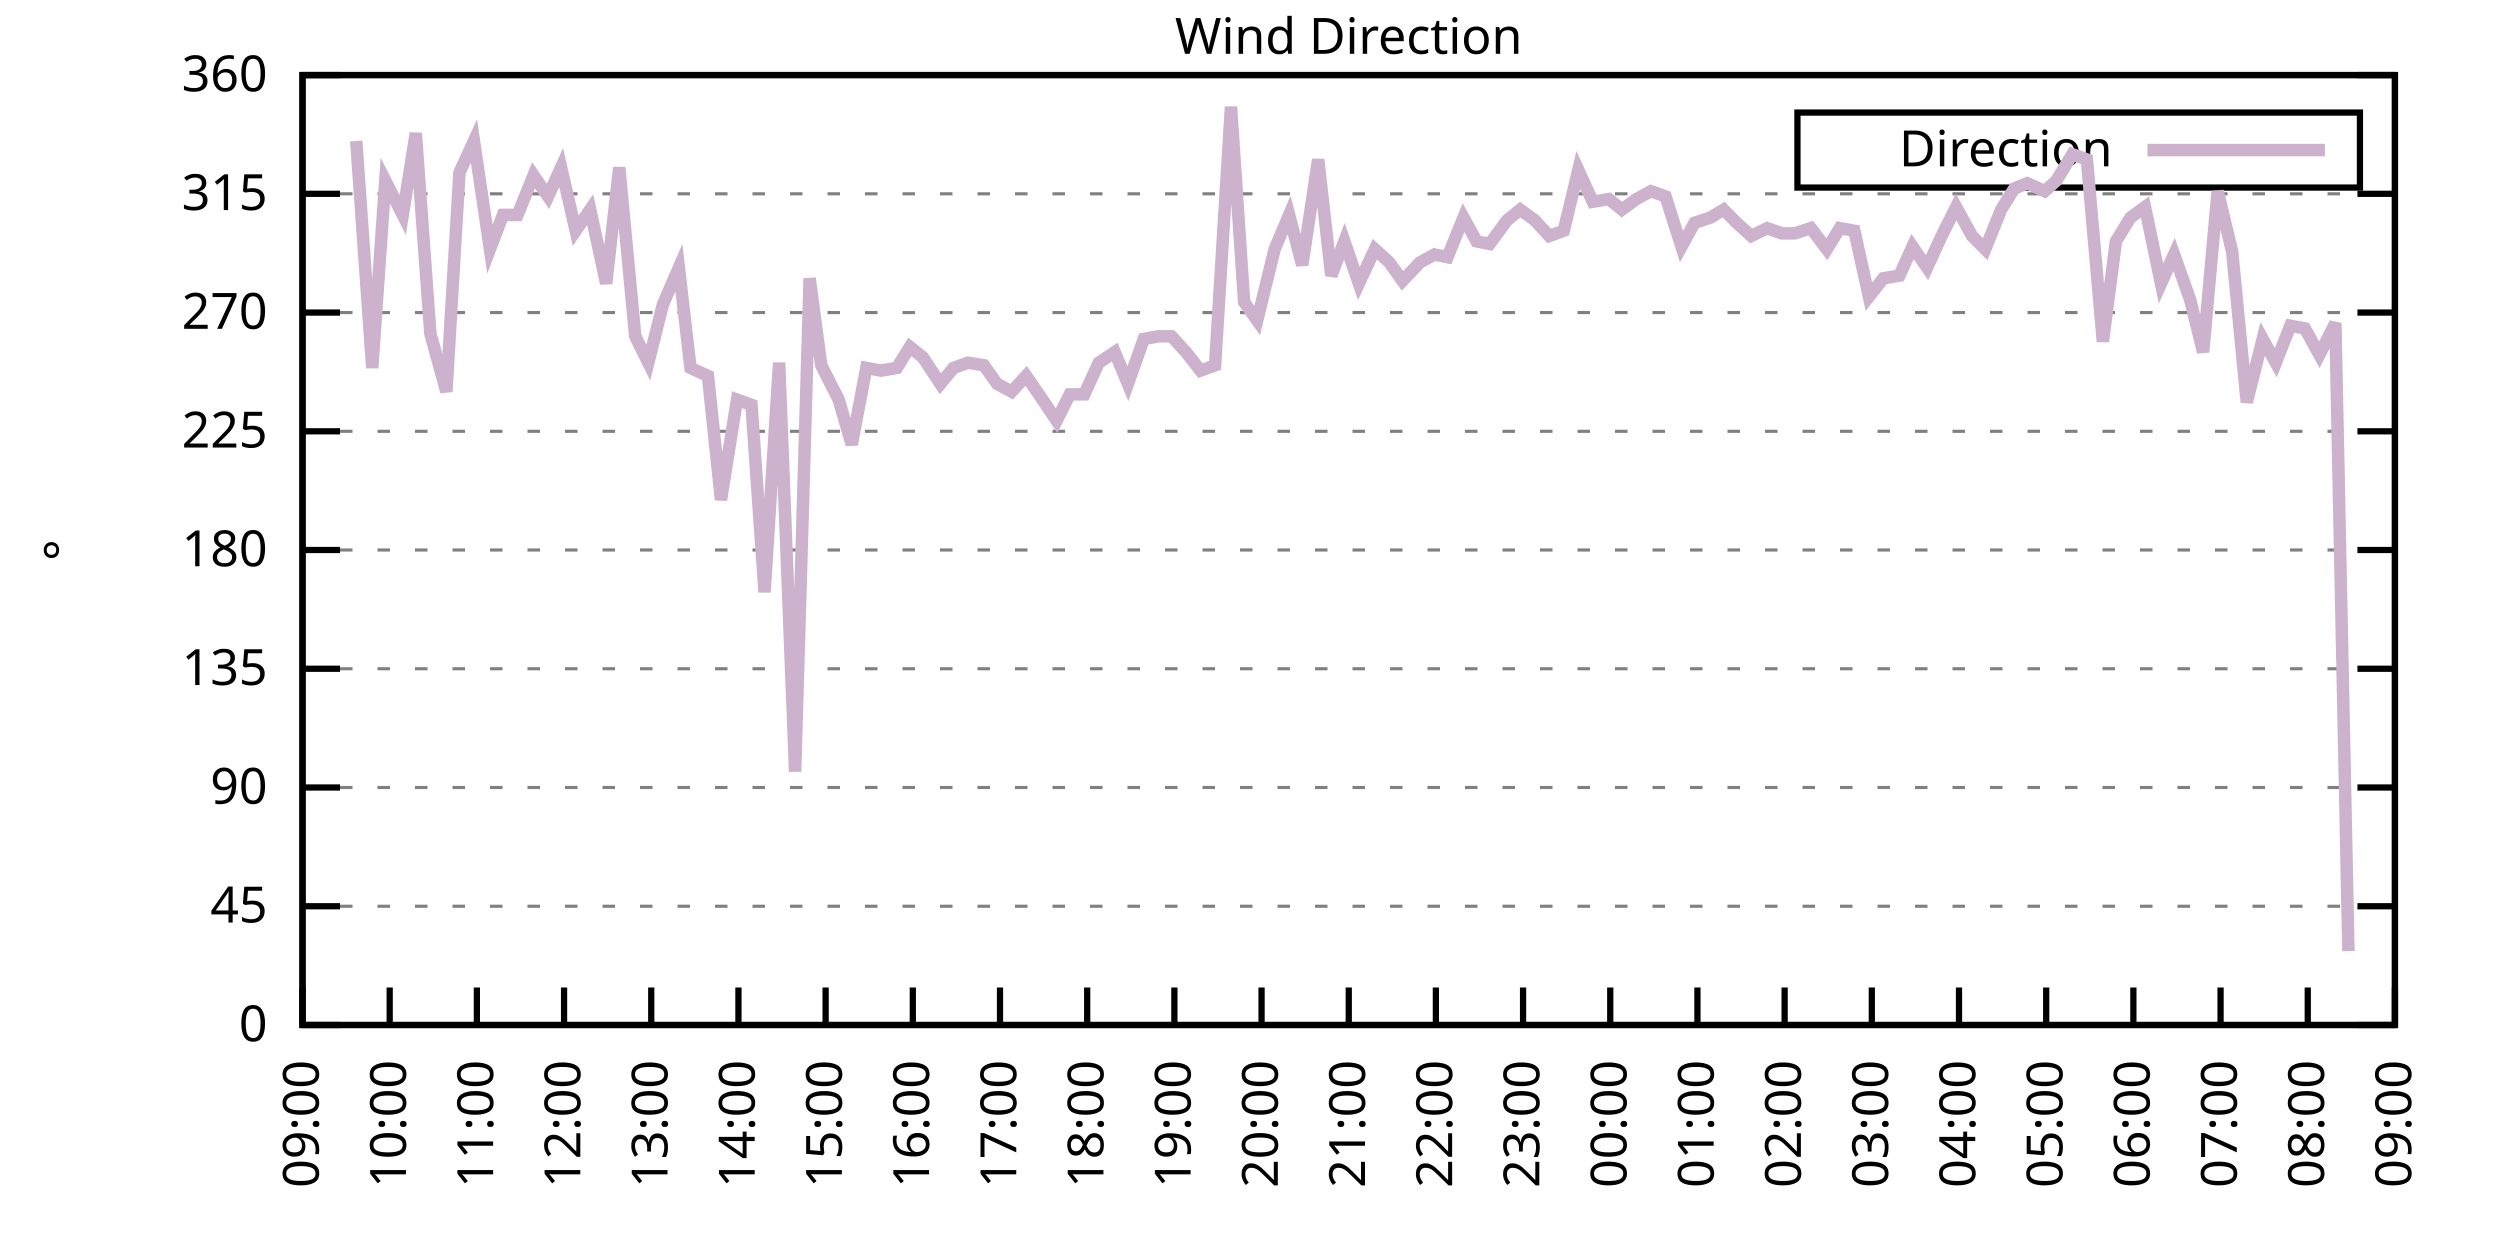
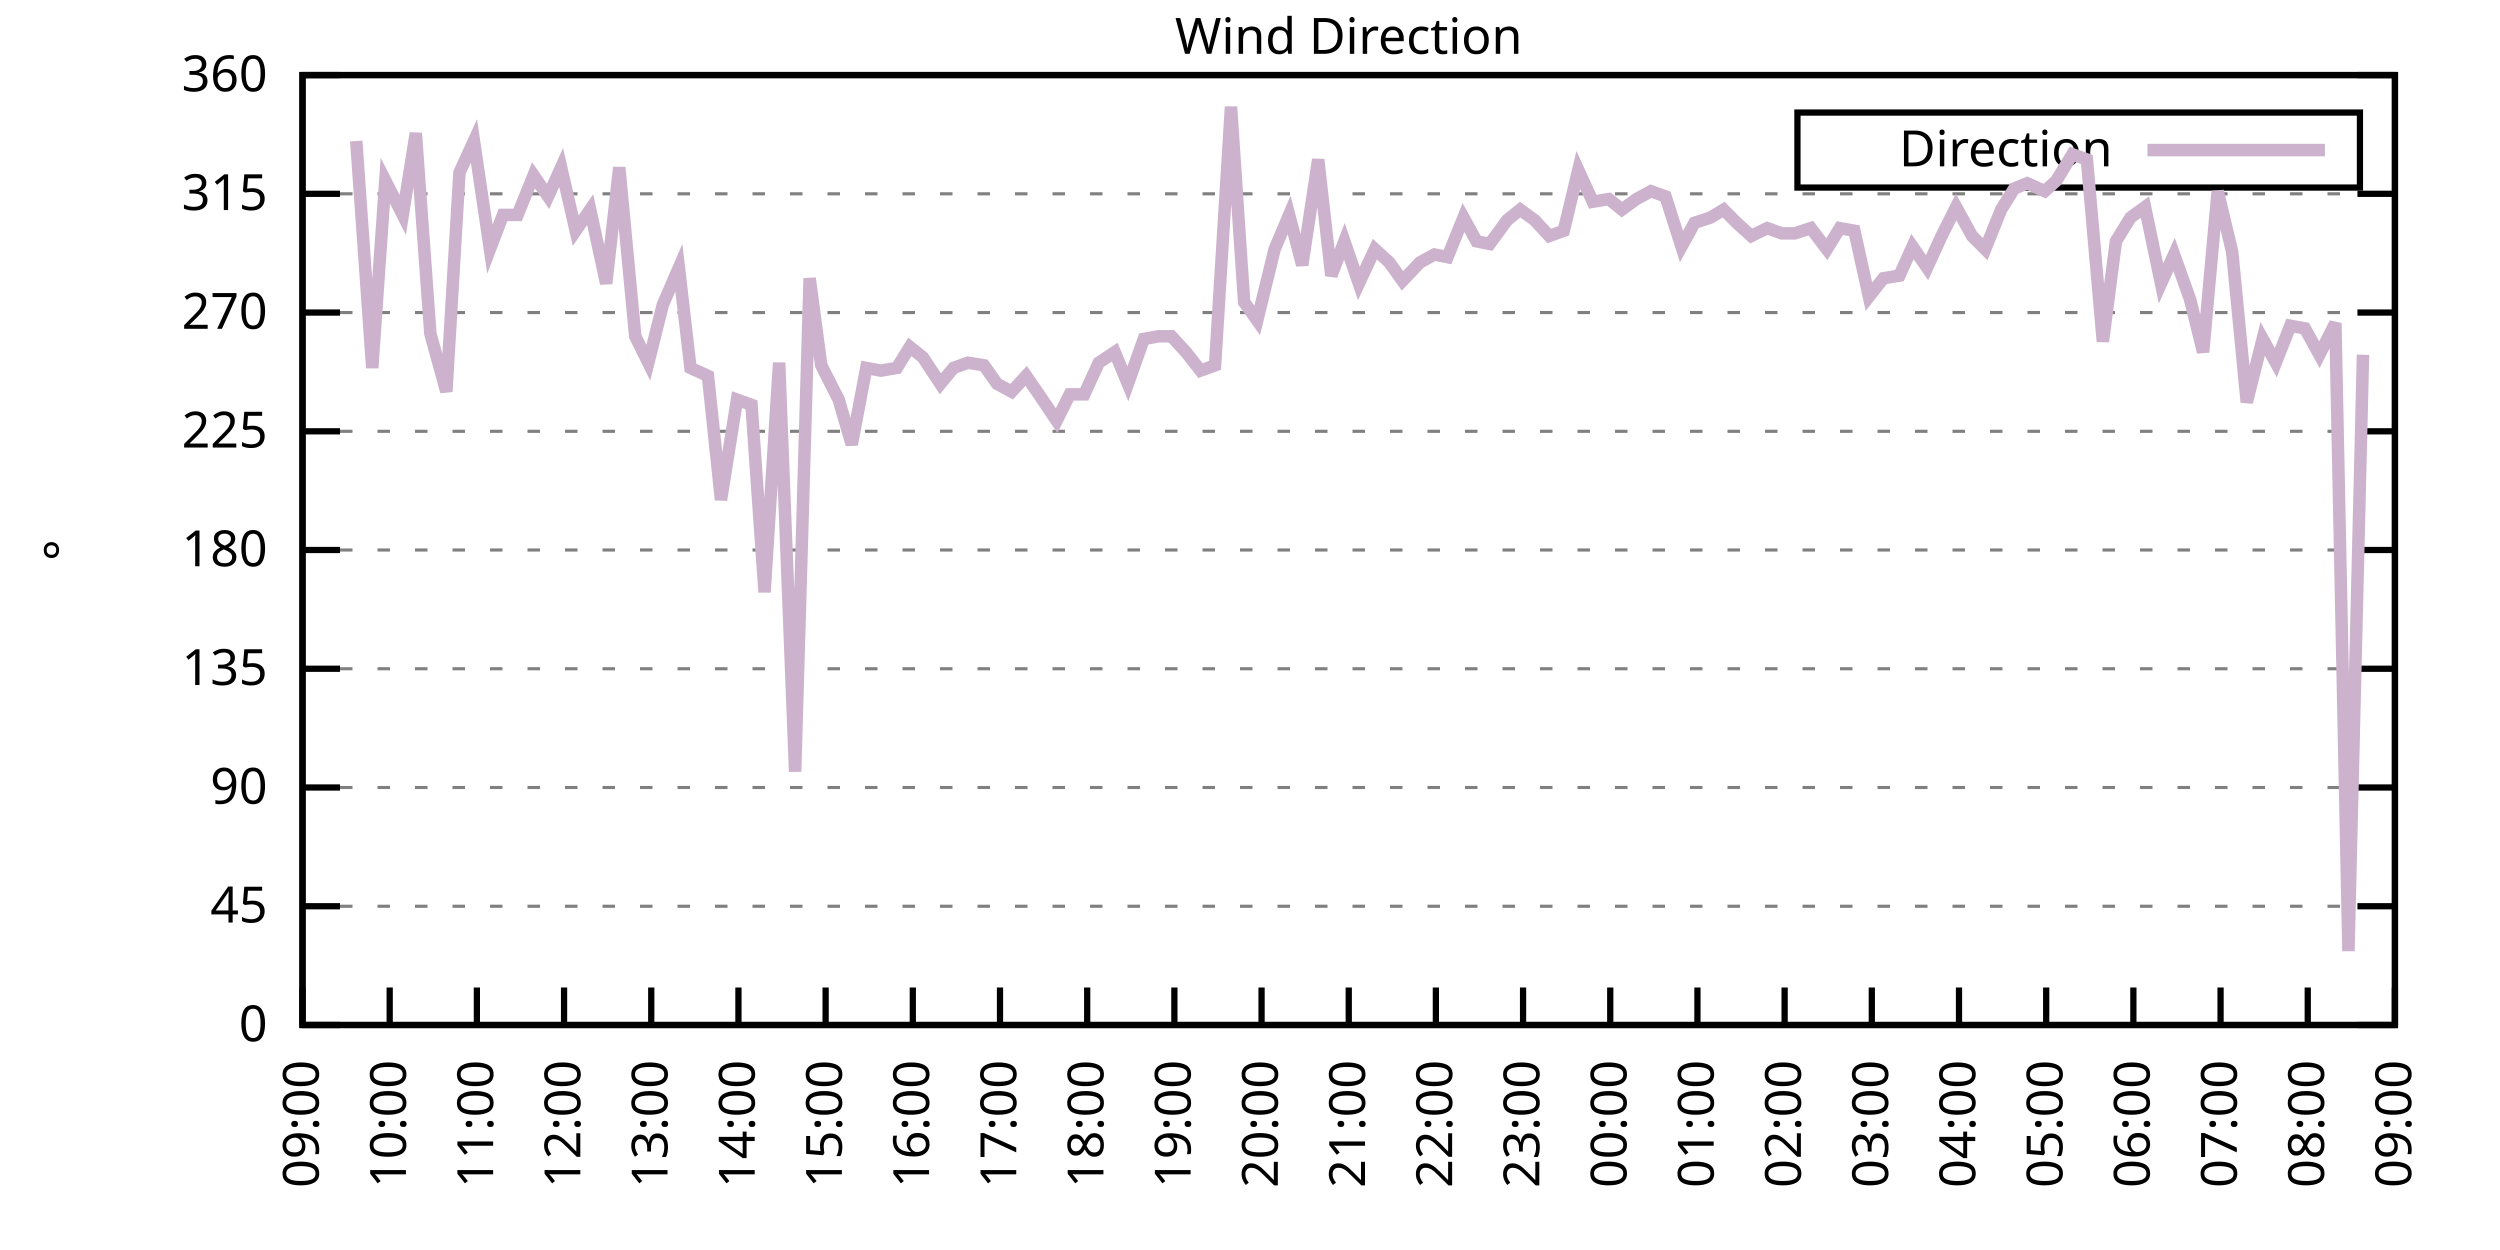
<svg xmlns="http://www.w3.org/2000/svg" xmlns:xlink="http://www.w3.org/1999/xlink" width="400" height="200" viewBox="0 0 400 200">
  <g id="gnuplot_canvas">
    <rect x="0" y="0" width="400" height="200" fill="none" />
    <defs>
      <circle id="gpDot" r="0.5" stroke-width="0.5" stroke="currentColor" />
      <path id="gpPt0" stroke-width="0.333" stroke="currentColor" d="M-1,0 h2 M0,-1 v2" />
      <path id="gpPt1" stroke-width="0.333" stroke="currentColor" d="M-1,-1 L1,1 M1,-1 L-1,1" />
      <path id="gpPt2" stroke-width="0.333" stroke="currentColor" d="M-1,0 L1,0 M0,-1 L0,1 M-1,-1 L1,1 M-1,1 L1,-1" />
      <rect id="gpPt3" stroke-width="0.333" stroke="currentColor" x="-1" y="-1" width="2" height="2" />
      <rect id="gpPt4" stroke-width="0.333" stroke="currentColor" fill="currentColor" x="-1" y="-1" width="2" height="2" />
      <circle id="gpPt5" stroke-width="0.333" stroke="currentColor" cx="0" cy="0" r="1" />
      <use xlink:href="#gpPt5" id="gpPt6" fill="currentColor" stroke="none" />
      <path id="gpPt7" stroke-width="0.333" stroke="currentColor" d="M0,-1.33 L-1.33,0.67 L1.33,0.67 z" />
      <use xlink:href="#gpPt7" id="gpPt8" fill="currentColor" stroke="none" />
      <use xlink:href="#gpPt7" id="gpPt9" stroke="currentColor" transform="rotate(180)" />
      <use xlink:href="#gpPt9" id="gpPt10" fill="currentColor" stroke="none" />
      <use xlink:href="#gpPt3" id="gpPt11" stroke="currentColor" transform="rotate(45)" />
      <use xlink:href="#gpPt11" id="gpPt12" fill="currentColor" stroke="none" />
      <path id="gpPt13" stroke-width="0.333" stroke="currentColor" d="M0,1.330 L1.265,0.411 L0.782,-1.067 L-0.782,-1.076 L-1.265,0.411 z" />
      <use xlink:href="#gpPt13" id="gpPt14" fill="currentColor" stroke="none" />
      <filter id="textbox" filterUnits="objectBoundingBox" x="0" y="0" height="1" width="1">
        <feFlood flood-color="white" flood-opacity="1" result="bgnd" />
        <feComposite in="SourceGraphic" in2="bgnd" operator="atop" />
      </filter>
      <filter id="greybox" filterUnits="objectBoundingBox" x="0" y="0" height="1" width="1">
        <feFlood flood-color="lightgrey" flood-opacity="1" result="grey" />
        <feComposite in="SourceGraphic" in2="grey" operator="atop" />
      </filter>
    </defs>
    <g fill="none" color="white" stroke="currentColor" stroke-width="1.00" stroke-linecap="butt" stroke-linejoin="miter">
</g>
    <g fill="none" color="black" stroke="currentColor" stroke-width="1.00" stroke-linecap="butt" stroke-linejoin="miter">
      <g stroke="none" shape-rendering="crispEdges">
        <polygon fill="rgb(255, 255, 255)" points="48.40,164.00 383.18,164.00 383.18,12.02 48.40,12.02 " />
      </g>
    </g>
    <g fill="none" color="black" stroke="currentColor" stroke-width="1.00" stroke-linecap="butt" stroke-linejoin="miter">
</g>
    <g fill="none" color="black" stroke="black" stroke-width="0.50" stroke-linecap="butt" stroke-linejoin="miter">
</g>
    <g fill="none" color="gray" stroke="currentColor" stroke-width="0.50" stroke-linecap="butt" stroke-linejoin="miter">
      <path stroke="gray" stroke-dasharray="2,4" class="gridline" d="M48.40,164.00 L383.19,164.00  " />
    </g>
    <g fill="none" color="gray" stroke="gray" stroke-width="1.00" stroke-linecap="butt" stroke-linejoin="miter">
</g>
    <g fill="none" color="black" stroke="currentColor" stroke-width="1.00" stroke-linecap="butt" stroke-linejoin="miter">
      <path stroke="black" d="M48.40,164.00 L54.40,164.00 M383.19,164.00 L377.19,164.00  " />
      <g transform="translate(42.80,166.60)" stroke="none" fill="black" font-family="Sans" font-size="8.00" text-anchor="end">
        <text>
          <tspan font-family="Sans"> 0</tspan>
        </text>
      </g>
    </g>
    <g fill="none" color="black" stroke="currentColor" stroke-width="1.00" stroke-linecap="butt" stroke-linejoin="miter">
</g>
    <g fill="none" color="black" stroke="black" stroke-width="0.50" stroke-linecap="butt" stroke-linejoin="miter">
</g>
    <g fill="none" color="gray" stroke="currentColor" stroke-width="0.50" stroke-linecap="butt" stroke-linejoin="miter">
      <path stroke="gray" stroke-dasharray="2,4" class="gridline" d="M48.40,145.00 L383.19,145.00  " />
    </g>
    <g fill="none" color="gray" stroke="gray" stroke-width="1.00" stroke-linecap="butt" stroke-linejoin="miter">
</g>
    <g fill="none" color="black" stroke="currentColor" stroke-width="1.00" stroke-linecap="butt" stroke-linejoin="miter">
      <path stroke="black" d="M48.40,145.00 L54.40,145.00 M383.19,145.00 L377.19,145.00  " />
      <g transform="translate(42.80,147.60)" stroke="none" fill="black" font-family="Sans" font-size="8.00" text-anchor="end">
        <text>
          <tspan font-family="Sans"> 45</tspan>
        </text>
      </g>
    </g>
    <g fill="none" color="black" stroke="currentColor" stroke-width="1.00" stroke-linecap="butt" stroke-linejoin="miter">
</g>
    <g fill="none" color="black" stroke="black" stroke-width="0.50" stroke-linecap="butt" stroke-linejoin="miter">
</g>
    <g fill="none" color="gray" stroke="currentColor" stroke-width="0.50" stroke-linecap="butt" stroke-linejoin="miter">
      <path stroke="gray" stroke-dasharray="2,4" class="gridline" d="M48.40,126.00 L383.19,126.00  " />
    </g>
    <g fill="none" color="gray" stroke="gray" stroke-width="1.00" stroke-linecap="butt" stroke-linejoin="miter">
</g>
    <g fill="none" color="black" stroke="currentColor" stroke-width="1.00" stroke-linecap="butt" stroke-linejoin="miter">
      <path stroke="black" d="M48.40,126.00 L54.40,126.00 M383.19,126.00 L377.19,126.00  " />
      <g transform="translate(42.80,128.60)" stroke="none" fill="black" font-family="Sans" font-size="8.00" text-anchor="end">
        <text>
          <tspan font-family="Sans"> 90</tspan>
        </text>
      </g>
    </g>
    <g fill="none" color="black" stroke="currentColor" stroke-width="1.00" stroke-linecap="butt" stroke-linejoin="miter">
</g>
    <g fill="none" color="black" stroke="black" stroke-width="0.50" stroke-linecap="butt" stroke-linejoin="miter">
</g>
    <g fill="none" color="gray" stroke="currentColor" stroke-width="0.50" stroke-linecap="butt" stroke-linejoin="miter">
      <path stroke="gray" stroke-dasharray="2,4" class="gridline" d="M48.40,107.00 L383.19,107.00  " />
    </g>
    <g fill="none" color="gray" stroke="gray" stroke-width="1.00" stroke-linecap="butt" stroke-linejoin="miter">
</g>
    <g fill="none" color="black" stroke="currentColor" stroke-width="1.00" stroke-linecap="butt" stroke-linejoin="miter">
      <path stroke="black" d="M48.40,107.00 L54.40,107.00 M383.19,107.00 L377.19,107.00  " />
      <g transform="translate(42.80,109.60)" stroke="none" fill="black" font-family="Sans" font-size="8.00" text-anchor="end">
        <text>
          <tspan font-family="Sans"> 135</tspan>
        </text>
      </g>
    </g>
    <g fill="none" color="black" stroke="currentColor" stroke-width="1.00" stroke-linecap="butt" stroke-linejoin="miter">
</g>
    <g fill="none" color="black" stroke="black" stroke-width="0.50" stroke-linecap="butt" stroke-linejoin="miter">
</g>
    <g fill="none" color="gray" stroke="currentColor" stroke-width="0.50" stroke-linecap="butt" stroke-linejoin="miter">
      <path stroke="gray" stroke-dasharray="2,4" class="gridline" d="M48.40,88.00 L383.19,88.00  " />
    </g>
    <g fill="none" color="gray" stroke="gray" stroke-width="1.00" stroke-linecap="butt" stroke-linejoin="miter">
</g>
    <g fill="none" color="black" stroke="currentColor" stroke-width="1.00" stroke-linecap="butt" stroke-linejoin="miter">
      <path stroke="black" d="M48.40,88.00 L54.40,88.00 M383.19,88.00 L377.19,88.00  " />
      <g transform="translate(42.80,90.60)" stroke="none" fill="black" font-family="Sans" font-size="8.00" text-anchor="end">
        <text>
          <tspan font-family="Sans"> 180</tspan>
        </text>
      </g>
    </g>
    <g fill="none" color="black" stroke="currentColor" stroke-width="1.00" stroke-linecap="butt" stroke-linejoin="miter">
</g>
    <g fill="none" color="black" stroke="black" stroke-width="0.50" stroke-linecap="butt" stroke-linejoin="miter">
</g>
    <g fill="none" color="gray" stroke="currentColor" stroke-width="0.50" stroke-linecap="butt" stroke-linejoin="miter">
      <path stroke="gray" stroke-dasharray="2,4" class="gridline" d="M48.40,69.01 L383.19,69.01  " />
    </g>
    <g fill="none" color="gray" stroke="gray" stroke-width="1.00" stroke-linecap="butt" stroke-linejoin="miter">
</g>
    <g fill="none" color="black" stroke="currentColor" stroke-width="1.00" stroke-linecap="butt" stroke-linejoin="miter">
      <path stroke="black" d="M48.40,69.01 L54.40,69.01 M383.19,69.01 L377.19,69.01  " />
      <g transform="translate(42.80,71.61)" stroke="none" fill="black" font-family="Sans" font-size="8.00" text-anchor="end">
        <text>
          <tspan font-family="Sans"> 225</tspan>
        </text>
      </g>
    </g>
    <g fill="none" color="black" stroke="currentColor" stroke-width="1.00" stroke-linecap="butt" stroke-linejoin="miter">
</g>
    <g fill="none" color="black" stroke="black" stroke-width="0.50" stroke-linecap="butt" stroke-linejoin="miter">
</g>
    <g fill="none" color="gray" stroke="currentColor" stroke-width="0.50" stroke-linecap="butt" stroke-linejoin="miter">
      <path stroke="gray" stroke-dasharray="2,4" class="gridline" d="M48.40,50.01 L383.19,50.01  " />
    </g>
    <g fill="none" color="gray" stroke="gray" stroke-width="1.00" stroke-linecap="butt" stroke-linejoin="miter">
</g>
    <g fill="none" color="black" stroke="currentColor" stroke-width="1.00" stroke-linecap="butt" stroke-linejoin="miter">
      <path stroke="black" d="M48.40,50.01 L54.40,50.01 M383.19,50.01 L377.19,50.01  " />
      <g transform="translate(42.80,52.61)" stroke="none" fill="black" font-family="Sans" font-size="8.00" text-anchor="end">
        <text>
          <tspan font-family="Sans"> 270</tspan>
        </text>
      </g>
    </g>
    <g fill="none" color="black" stroke="currentColor" stroke-width="1.00" stroke-linecap="butt" stroke-linejoin="miter">
</g>
    <g fill="none" color="black" stroke="black" stroke-width="0.50" stroke-linecap="butt" stroke-linejoin="miter">
</g>
    <g fill="none" color="gray" stroke="currentColor" stroke-width="0.50" stroke-linecap="butt" stroke-linejoin="miter">
      <path stroke="gray" stroke-dasharray="2,4" class="gridline" d="M48.40,31.01 L383.19,31.01  " />
    </g>
    <g fill="none" color="gray" stroke="gray" stroke-width="1.00" stroke-linecap="butt" stroke-linejoin="miter">
</g>
    <g fill="none" color="black" stroke="currentColor" stroke-width="1.00" stroke-linecap="butt" stroke-linejoin="miter">
      <path stroke="black" d="M48.40,31.01 L54.40,31.01 M383.19,31.01 L377.19,31.01  " />
      <g transform="translate(42.80,33.61)" stroke="none" fill="black" font-family="Sans" font-size="8.00" text-anchor="end">
        <text>
          <tspan font-family="Sans"> 315</tspan>
        </text>
      </g>
    </g>
    <g fill="none" color="black" stroke="currentColor" stroke-width="1.00" stroke-linecap="butt" stroke-linejoin="miter">
</g>
    <g fill="none" color="black" stroke="black" stroke-width="0.50" stroke-linecap="butt" stroke-linejoin="miter">
</g>
    <g fill="none" color="gray" stroke="currentColor" stroke-width="0.50" stroke-linecap="butt" stroke-linejoin="miter">
      <path stroke="gray" stroke-dasharray="2,4" class="gridline" d="M48.40,12.01 L383.19,12.01  " />
    </g>
    <g fill="none" color="gray" stroke="gray" stroke-width="1.00" stroke-linecap="butt" stroke-linejoin="miter">
</g>
    <g fill="none" color="black" stroke="currentColor" stroke-width="1.00" stroke-linecap="butt" stroke-linejoin="miter">
      <path stroke="black" d="M48.40,12.01 L54.40,12.01 M383.19,12.01 L377.19,12.01  " />
      <g transform="translate(42.80,14.61)" stroke="none" fill="black" font-family="Sans" font-size="8.00" text-anchor="end">
        <text>
          <tspan font-family="Sans"> 360</tspan>
        </text>
      </g>
    </g>
    <g fill="none" color="black" stroke="currentColor" stroke-width="1.00" stroke-linecap="butt" stroke-linejoin="miter">
      <path stroke="black" d="M48.40,164.00 L48.40,158.00  " />
      <g transform="translate(51.00,169.60) rotate(270.00)" stroke="none" fill="black" font-family="Sans" font-size="8.00" text-anchor="end">
        <text>
          <tspan font-family="Sans">09:00</tspan>
        </text>
      </g>
    </g>
    <g fill="none" color="black" stroke="currentColor" stroke-width="1.00" stroke-linecap="butt" stroke-linejoin="miter">
      <path stroke="black" d="M62.35,164.00 L62.35,158.00  " />
      <g transform="translate(64.95,169.60) rotate(270.00)" stroke="none" fill="black" font-family="Sans" font-size="8.00" text-anchor="end">
        <text>
          <tspan font-family="Sans">10:00</tspan>
        </text>
      </g>
    </g>
    <g fill="none" color="black" stroke="currentColor" stroke-width="1.00" stroke-linecap="butt" stroke-linejoin="miter">
      <path stroke="black" d="M76.30,164.00 L76.30,158.00  " />
      <g transform="translate(78.90,169.60) rotate(270.00)" stroke="none" fill="black" font-family="Sans" font-size="8.00" text-anchor="end">
        <text>
          <tspan font-family="Sans">11:00</tspan>
        </text>
      </g>
    </g>
    <g fill="none" color="black" stroke="currentColor" stroke-width="1.00" stroke-linecap="butt" stroke-linejoin="miter">
      <path stroke="black" d="M90.25,164.00 L90.25,158.00  " />
      <g transform="translate(92.85,169.60) rotate(270.00)" stroke="none" fill="black" font-family="Sans" font-size="8.00" text-anchor="end">
        <text>
          <tspan font-family="Sans">12:00</tspan>
        </text>
      </g>
    </g>
    <g fill="none" color="black" stroke="currentColor" stroke-width="1.00" stroke-linecap="butt" stroke-linejoin="miter">
      <path stroke="black" d="M104.20,164.00 L104.20,158.00  " />
      <g transform="translate(106.80,169.60) rotate(270.00)" stroke="none" fill="black" font-family="Sans" font-size="8.00" text-anchor="end">
        <text>
          <tspan font-family="Sans">13:00</tspan>
        </text>
      </g>
    </g>
    <g fill="none" color="black" stroke="currentColor" stroke-width="1.00" stroke-linecap="butt" stroke-linejoin="miter">
      <path stroke="black" d="M118.15,164.00 L118.15,158.00  " />
      <g transform="translate(120.75,169.60) rotate(270.00)" stroke="none" fill="black" font-family="Sans" font-size="8.00" text-anchor="end">
        <text>
          <tspan font-family="Sans">14:00</tspan>
        </text>
      </g>
    </g>
    <g fill="none" color="black" stroke="currentColor" stroke-width="1.00" stroke-linecap="butt" stroke-linejoin="miter">
      <path stroke="black" d="M132.10,164.00 L132.10,158.00  " />
      <g transform="translate(134.70,169.60) rotate(270.00)" stroke="none" fill="black" font-family="Sans" font-size="8.00" text-anchor="end">
        <text>
          <tspan font-family="Sans">15:00</tspan>
        </text>
      </g>
    </g>
    <g fill="none" color="black" stroke="currentColor" stroke-width="1.00" stroke-linecap="butt" stroke-linejoin="miter">
      <path stroke="black" d="M146.05,164.00 L146.05,158.00  " />
      <g transform="translate(148.65,169.60) rotate(270.00)" stroke="none" fill="black" font-family="Sans" font-size="8.00" text-anchor="end">
        <text>
          <tspan font-family="Sans">16:00</tspan>
        </text>
      </g>
    </g>
    <g fill="none" color="black" stroke="currentColor" stroke-width="1.00" stroke-linecap="butt" stroke-linejoin="miter">
      <path stroke="black" d="M160.00,164.00 L160.00,158.00  " />
      <g transform="translate(162.60,169.60) rotate(270.00)" stroke="none" fill="black" font-family="Sans" font-size="8.00" text-anchor="end">
        <text>
          <tspan font-family="Sans">17:00</tspan>
        </text>
      </g>
    </g>
    <g fill="none" color="black" stroke="currentColor" stroke-width="1.00" stroke-linecap="butt" stroke-linejoin="miter">
      <path stroke="black" d="M173.95,164.00 L173.95,158.00  " />
      <g transform="translate(176.55,169.60) rotate(270.00)" stroke="none" fill="black" font-family="Sans" font-size="8.00" text-anchor="end">
        <text>
          <tspan font-family="Sans">18:00</tspan>
        </text>
      </g>
    </g>
    <g fill="none" color="black" stroke="currentColor" stroke-width="1.00" stroke-linecap="butt" stroke-linejoin="miter">
      <path stroke="black" d="M187.90,164.00 L187.90,158.00  " />
      <g transform="translate(190.50,169.60) rotate(270.00)" stroke="none" fill="black" font-family="Sans" font-size="8.00" text-anchor="end">
        <text>
          <tspan font-family="Sans">19:00</tspan>
        </text>
      </g>
    </g>
    <g fill="none" color="black" stroke="currentColor" stroke-width="1.00" stroke-linecap="butt" stroke-linejoin="miter">
      <path stroke="black" d="M201.85,164.00 L201.85,158.00  " />
      <g transform="translate(204.45,169.60) rotate(270.00)" stroke="none" fill="black" font-family="Sans" font-size="8.00" text-anchor="end">
        <text>
          <tspan font-family="Sans">20:00</tspan>
        </text>
      </g>
    </g>
    <g fill="none" color="black" stroke="currentColor" stroke-width="1.00" stroke-linecap="butt" stroke-linejoin="miter">
      <path stroke="black" d="M215.80,164.00 L215.80,158.00  " />
      <g transform="translate(218.40,169.60) rotate(270.00)" stroke="none" fill="black" font-family="Sans" font-size="8.00" text-anchor="end">
        <text>
          <tspan font-family="Sans">21:00</tspan>
        </text>
      </g>
    </g>
    <g fill="none" color="black" stroke="currentColor" stroke-width="1.00" stroke-linecap="butt" stroke-linejoin="miter">
      <path stroke="black" d="M229.74,164.00 L229.74,158.00  " />
      <g transform="translate(232.34,169.60) rotate(270.00)" stroke="none" fill="black" font-family="Sans" font-size="8.00" text-anchor="end">
        <text>
          <tspan font-family="Sans">22:00</tspan>
        </text>
      </g>
    </g>
    <g fill="none" color="black" stroke="currentColor" stroke-width="1.00" stroke-linecap="butt" stroke-linejoin="miter">
      <path stroke="black" d="M243.69,164.00 L243.69,158.00  " />
      <g transform="translate(246.29,169.60) rotate(270.00)" stroke="none" fill="black" font-family="Sans" font-size="8.00" text-anchor="end">
        <text>
          <tspan font-family="Sans">23:00</tspan>
        </text>
      </g>
    </g>
    <g fill="none" color="black" stroke="currentColor" stroke-width="1.00" stroke-linecap="butt" stroke-linejoin="miter">
      <path stroke="black" d="M257.64,164.00 L257.64,158.00  " />
      <g transform="translate(260.24,169.60) rotate(270.00)" stroke="none" fill="black" font-family="Sans" font-size="8.00" text-anchor="end">
        <text>
          <tspan font-family="Sans">00:00</tspan>
        </text>
      </g>
    </g>
    <g fill="none" color="black" stroke="currentColor" stroke-width="1.00" stroke-linecap="butt" stroke-linejoin="miter">
      <path stroke="black" d="M271.59,164.00 L271.59,158.00  " />
      <g transform="translate(274.19,169.60) rotate(270.00)" stroke="none" fill="black" font-family="Sans" font-size="8.00" text-anchor="end">
        <text>
          <tspan font-family="Sans">01:00</tspan>
        </text>
      </g>
    </g>
    <g fill="none" color="black" stroke="currentColor" stroke-width="1.00" stroke-linecap="butt" stroke-linejoin="miter">
      <path stroke="black" d="M285.54,164.00 L285.54,158.00  " />
      <g transform="translate(288.14,169.60) rotate(270.00)" stroke="none" fill="black" font-family="Sans" font-size="8.00" text-anchor="end">
        <text>
          <tspan font-family="Sans">02:00</tspan>
        </text>
      </g>
    </g>
    <g fill="none" color="black" stroke="currentColor" stroke-width="1.00" stroke-linecap="butt" stroke-linejoin="miter">
      <path stroke="black" d="M299.49,164.00 L299.49,158.00  " />
      <g transform="translate(302.09,169.60) rotate(270.00)" stroke="none" fill="black" font-family="Sans" font-size="8.00" text-anchor="end">
        <text>
          <tspan font-family="Sans">03:00</tspan>
        </text>
      </g>
    </g>
    <g fill="none" color="black" stroke="currentColor" stroke-width="1.00" stroke-linecap="butt" stroke-linejoin="miter">
      <path stroke="black" d="M313.44,164.00 L313.44,158.00  " />
      <g transform="translate(316.04,169.60) rotate(270.00)" stroke="none" fill="black" font-family="Sans" font-size="8.00" text-anchor="end">
        <text>
          <tspan font-family="Sans">04:00</tspan>
        </text>
      </g>
    </g>
    <g fill="none" color="black" stroke="currentColor" stroke-width="1.00" stroke-linecap="butt" stroke-linejoin="miter">
      <path stroke="black" d="M327.39,164.00 L327.39,158.00  " />
      <g transform="translate(329.99,169.60) rotate(270.00)" stroke="none" fill="black" font-family="Sans" font-size="8.00" text-anchor="end">
        <text>
          <tspan font-family="Sans">05:00</tspan>
        </text>
      </g>
    </g>
    <g fill="none" color="black" stroke="currentColor" stroke-width="1.00" stroke-linecap="butt" stroke-linejoin="miter">
      <path stroke="black" d="M341.34,164.00 L341.34,158.00  " />
      <g transform="translate(343.94,169.60) rotate(270.00)" stroke="none" fill="black" font-family="Sans" font-size="8.00" text-anchor="end">
        <text>
          <tspan font-family="Sans">06:00</tspan>
        </text>
      </g>
    </g>
    <g fill="none" color="black" stroke="currentColor" stroke-width="1.00" stroke-linecap="butt" stroke-linejoin="miter">
      <path stroke="black" d="M355.29,164.00 L355.29,158.00  " />
      <g transform="translate(357.89,169.60) rotate(270.00)" stroke="none" fill="black" font-family="Sans" font-size="8.00" text-anchor="end">
        <text>
          <tspan font-family="Sans">07:00</tspan>
        </text>
      </g>
    </g>
    <g fill="none" color="black" stroke="currentColor" stroke-width="1.00" stroke-linecap="butt" stroke-linejoin="miter">
      <path stroke="black" d="M369.24,164.00 L369.24,158.00  " />
      <g transform="translate(371.84,169.60) rotate(270.00)" stroke="none" fill="black" font-family="Sans" font-size="8.00" text-anchor="end">
        <text>
          <tspan font-family="Sans">08:00</tspan>
        </text>
      </g>
    </g>
    <g fill="none" color="black" stroke="currentColor" stroke-width="1.00" stroke-linecap="butt" stroke-linejoin="miter">
      <path stroke="black" d="M383.19,164.00 L383.19,158.00  " />
      <g transform="translate(385.79,169.60) rotate(270.00)" stroke="none" fill="black" font-family="Sans" font-size="8.00" text-anchor="end">
        <text>
          <tspan font-family="Sans">09:00</tspan>
        </text>
      </g>
    </g>
    <g fill="none" color="black" stroke="currentColor" stroke-width="1.00" stroke-linecap="butt" stroke-linejoin="miter">
</g>
    <g fill="none" color="black" stroke="currentColor" stroke-width="1.00" stroke-linecap="butt" stroke-linejoin="miter">
      <path stroke="black" d="M48.40,12.01 L48.40,164.00 L383.19,164.00 L383.19,12.01 L48.40,12.01 Z  " />
    </g>
    <g fill="none" color="black" stroke="currentColor" stroke-width="1.00" stroke-linecap="butt" stroke-linejoin="miter">
</g>
    <g fill="none" color="black" stroke="currentColor" stroke-width="1.00" stroke-linecap="butt" stroke-linejoin="miter">
      <path stroke="black" d="M287.59,30.01 L287.59,18.01 L377.59,18.01 L377.59,30.01 L287.59,30.01 Z  " />
    </g>
    <g id="Wind_direction_plot_1">
      <g fill="none" color="white" stroke="black" stroke-width="2.00" stroke-linecap="butt" stroke-linejoin="miter">
</g>
      <g fill="none" color="black" stroke="currentColor" stroke-width="2.00" stroke-linecap="butt" stroke-linejoin="miter">
        <g transform="translate(337.99,26.61)" stroke="none" fill="black" font-family="Sans" font-size="8.00" text-anchor="end">
          <text>
            <tspan font-family="Sans">Direction</tspan>
          </text>
        </g>
      </g>
      <g fill="none" color="black" stroke="currentColor" stroke-width="2.00" stroke-linecap="butt" stroke-linejoin="miter">
-         <path stroke="rgb(204, 178, 204)" d="M343.59,24.01 L371.99,24.01 M57.00,22.56 L59.56,58.87 L61.65,28.90 L64.44,34.39 L66.53,21.30 L68.86,53.39   L71.42,62.67 L73.51,27.63 L75.83,22.56 L78.39,39.87 L80.48,34.39 L82.81,34.39 L85.37,28.05 L87.69,31.43   L89.78,26.79 L92.11,36.92 L94.43,33.54 L96.99,45.36 L99.08,26.79 L101.64,53.81 L103.73,58.03 L106.06,48.74   L108.62,42.83 L110.48,58.87 L113.27,60.14 L115.36,79.98 L117.92,63.94 L120.24,64.78 L122.33,94.76 L124.66,58.03   L127.22,123.47 L129.54,44.52 L131.40,58.45 L134.19,63.94 L136.28,71.12 L138.61,58.87 L140.93,59.30 L143.49,58.87   L145.58,55.50 L147.67,57.18 L150.46,61.41 L152.56,58.87 L154.88,58.03 L157.44,58.45 L159.53,61.41 L161.86,62.67   L164.18,60.14 L166.51,63.52 L169.06,67.32 L171.16,63.10 L173.48,63.10 L175.81,58.03 L178.36,56.34 L180.46,61.41   L183.01,54.23 L185.34,53.81 L187.43,53.81 L189.76,56.34 L192.08,59.30 L194.41,58.45 L196.96,17.08 L199.06,48.32   L201.15,51.27 L203.94,39.87 L206.26,34.39 L208.36,42.41 L210.91,25.52 L213.01,44.10 L215.10,38.61 L217.42,45.36   L219.98,39.87 L222.30,41.99 L224.40,44.94 L227.19,41.99 L229.51,40.72 L231.60,41.14 L234.16,34.81 L236.25,38.61   L238.35,39.03 L241.14,35.23 L243.23,33.54 L245.55,35.23 L247.88,37.76 L250.20,36.92 L252.53,27.21 L254.85,32.28   L257.41,31.85 L259.50,33.54 L261.83,31.85 L264.15,30.59 L266.48,31.43 L269.04,39.45 L271.13,35.65 L273.69,34.81   L275.78,33.54 L277.87,35.65 L280.20,37.76 L282.75,36.50 L285.08,37.34 L287.17,37.34 L289.73,36.50 L292.29,39.87   L294.38,36.50 L296.70,36.92 L299.03,47.47 L301.35,44.52 L303.91,44.10 L306.00,39.45 L308.33,42.83 L310.65,37.76   L312.98,33.12 L315.53,37.76 L317.63,39.87 L320.18,33.54 L322.28,30.16 L324.37,29.32 L327.16,30.59 L329.02,28.90   L331.58,24.68 L333.90,25.52 L336.46,54.65 L338.55,38.61 L340.88,34.81 L343.20,33.12 L345.76,45.36 L347.85,40.72   L350.41,47.90 L352.50,56.34 L354.83,30.59 L357.15,40.30 L359.48,64.36 L362.03,54.23 L364.13,58.03 L366.45,52.12   L368.78,52.54 L371.10,56.76 L373.66,51.70 L375.75,152.18  " />
+         <path stroke="rgb(204, 178, 204)" d="M343.59,24.01 L371.99,24.01 M57.00,22.56 L59.56,58.87 L61.65,28.90 L64.44,34.39 L66.53,21.30 L68.86,53.39   L71.42,62.67 L73.51,27.63 L75.83,22.56 L78.39,39.87 L80.48,34.39 L82.81,34.39 L85.37,28.05 L87.69,31.43   L89.78,26.79 L92.11,36.92 L94.43,33.54 L96.99,45.36 L99.08,26.79 L101.64,53.81 L103.73,58.03 L106.06,48.74   L108.62,42.83 L110.48,58.87 L113.27,60.14 L115.36,79.98 L117.92,63.94 L120.24,64.78 L122.33,94.76 L124.66,58.03   L127.22,123.47 L129.54,44.52 L131.40,58.45 L134.19,63.94 L136.28,71.12 L138.61,58.87 L140.93,59.30 L143.49,58.87   L145.58,55.50 L147.67,57.18 L150.46,61.41 L152.56,58.87 L154.88,58.03 L157.44,58.45 L159.53,61.41 L161.86,62.67   L164.18,60.14 L166.51,63.52 L169.06,67.32 L171.16,63.10 L173.48,63.10 L175.81,58.03 L178.36,56.34 L180.46,61.41   L183.01,54.23 L185.34,53.81 L187.43,53.81 L189.76,56.34 L192.08,59.30 L194.41,58.45 L196.96,17.08 L199.06,48.32   L201.15,51.27 L203.94,39.87 L206.26,34.39 L208.36,42.41 L210.91,25.52 L213.01,44.10 L215.10,38.61 L217.42,45.36   L219.98,39.87 L222.30,41.99 L224.40,44.94 L227.19,41.99 L229.51,40.72 L231.60,41.14 L234.16,34.81 L236.25,38.61   L238.35,39.03 L241.14,35.23 L243.23,33.54 L245.55,35.23 L247.88,37.76 L250.20,36.92 L252.53,27.21 L254.85,32.28   L257.41,31.85 L259.50,33.54 L261.83,31.85 L264.15,30.59 L266.48,31.43 L269.04,39.45 L271.13,35.65 L273.69,34.81   L275.78,33.54 L277.87,35.65 L280.20,37.76 L282.75,36.50 L285.08,37.34 L287.17,37.34 L289.73,36.50 L292.29,39.87   L294.38,36.50 L296.70,36.92 L299.03,47.47 L301.35,44.52 L303.91,44.10 L306.00,39.45 L308.33,42.83 L310.65,37.76   L312.98,33.12 L315.53,37.76 L317.63,39.87 L320.18,33.54 L322.28,30.16 L324.37,29.32 L327.16,30.59 L329.02,28.90   L331.58,24.68 L333.90,25.52 L336.46,54.65 L338.55,38.61 L340.88,34.81 L343.20,33.12 L345.76,45.36 L347.85,40.72   L350.41,47.90 L352.50,56.34 L354.83,30.59 L357.15,40.30 L359.48,64.36 L362.03,54.23 L364.13,58.03 L366.45,52.12   L368.78,52.54 L371.10,56.76 L373.66,51.70 L375.75,152.18 L378.08,56.76  " />
      </g>
    </g>
    <g fill="none" color="black" stroke="currentColor" stroke-width="2.00" stroke-linecap="butt" stroke-linejoin="miter">
</g>
    <g fill="none" color="black" stroke="black" stroke-width="1.00" stroke-linecap="butt" stroke-linejoin="miter">
</g>
    <g fill="none" color="black" stroke="currentColor" stroke-width="1.00" stroke-linecap="butt" stroke-linejoin="miter">
      <path stroke="black" d="M48.40,12.01 L48.40,164.00 L383.19,164.00 L383.19,12.01 L48.40,12.01 Z  " />
      <g transform="translate(12.80,88.01) rotate(270.00)" stroke="none" fill="black" font-family="Sans" font-size="8.00" text-anchor="middle">
        <text>
          <tspan font-family="Sans">°</tspan>
        </text>
      </g>
    </g>
    <g fill="none" color="black" stroke="currentColor" stroke-width="1.00" stroke-linecap="butt" stroke-linejoin="miter">
</g>
    <g fill="none" color="black" stroke="currentColor" stroke-width="1.00" stroke-linecap="butt" stroke-linejoin="miter">
      <g transform="translate(215.79,8.61)" stroke="none" fill="black" font-family="Sans" font-size="8.00" text-anchor="middle">
        <text>
          <tspan font-family="Sans">Wind Direction</tspan>
        </text>
      </g>
    </g>
    <g fill="none" color="black" stroke="currentColor" stroke-width="1.00" stroke-linecap="butt" stroke-linejoin="miter">
</g>
  </g>
</svg>
